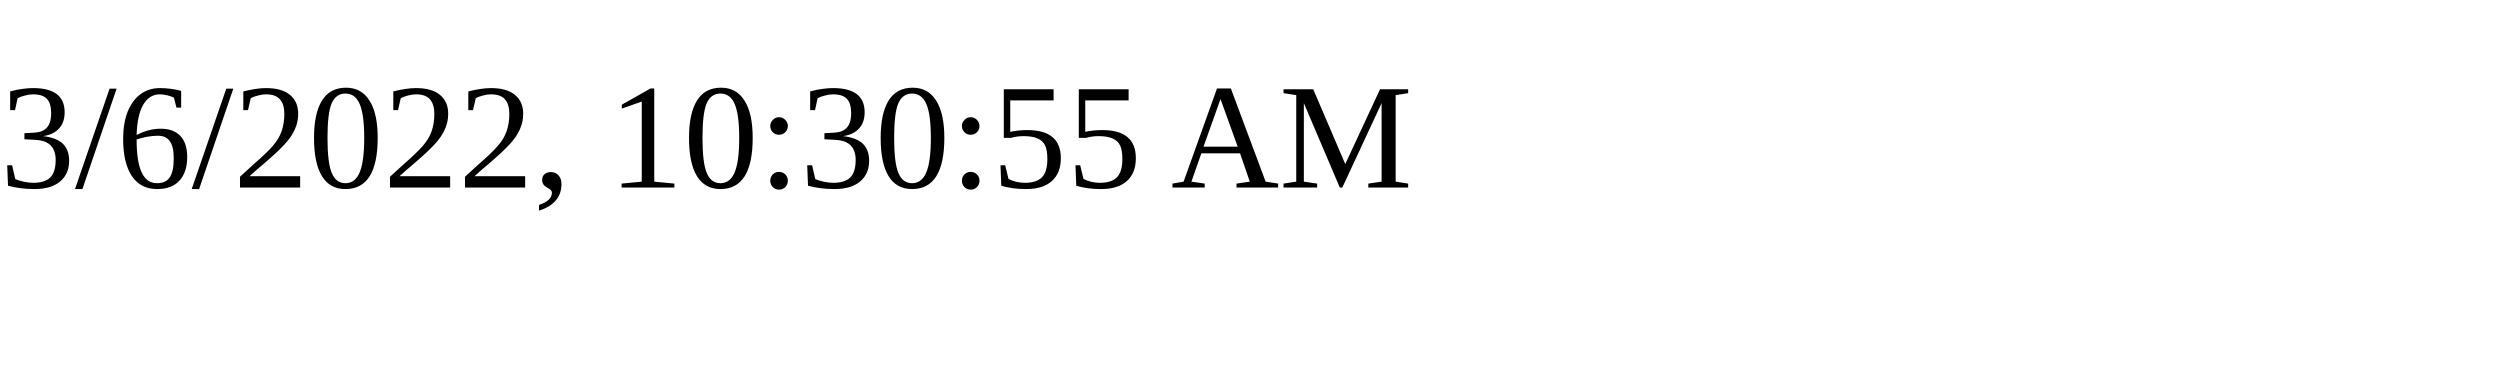
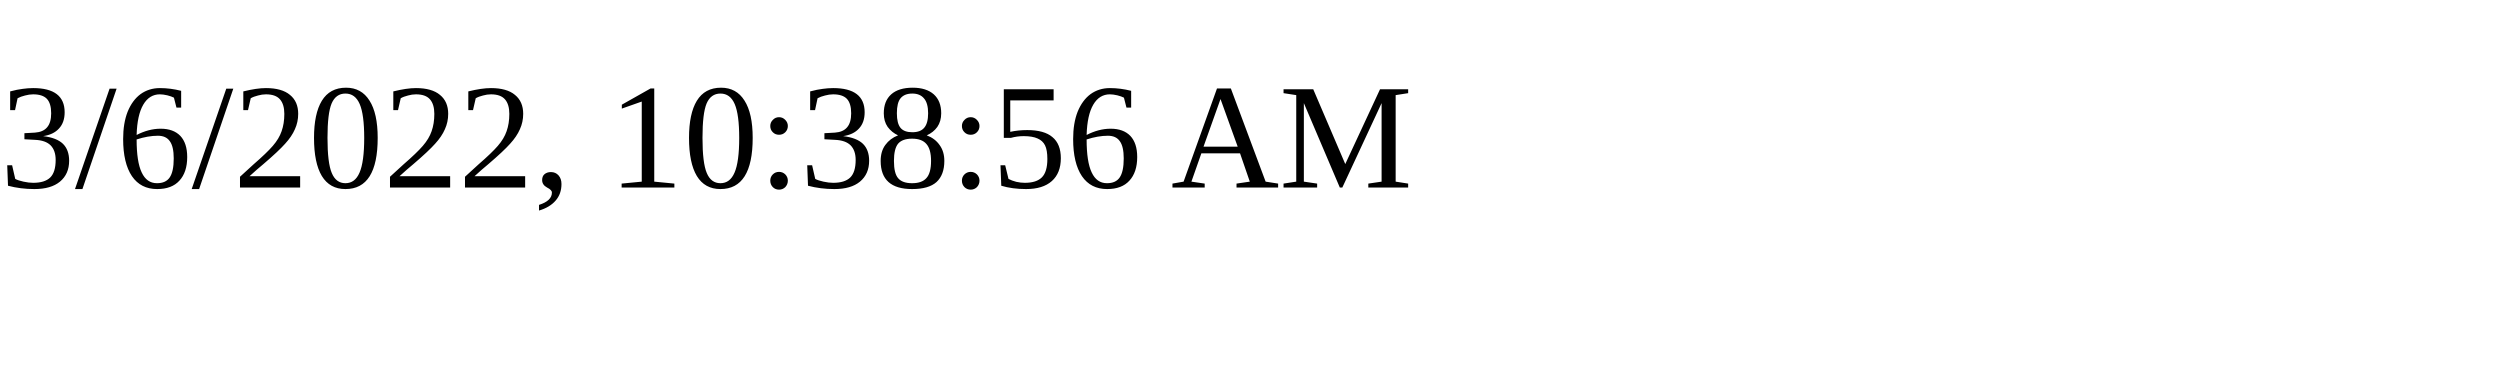
<svg xmlns="http://www.w3.org/2000/svg" height="30" width="200">
-   <text x="0" y="15">3/6/2022, 10:30:55 AM</text>
+   <text x="0" y="15">3/6/2022, 10:38:56 AM</text>
</svg>
